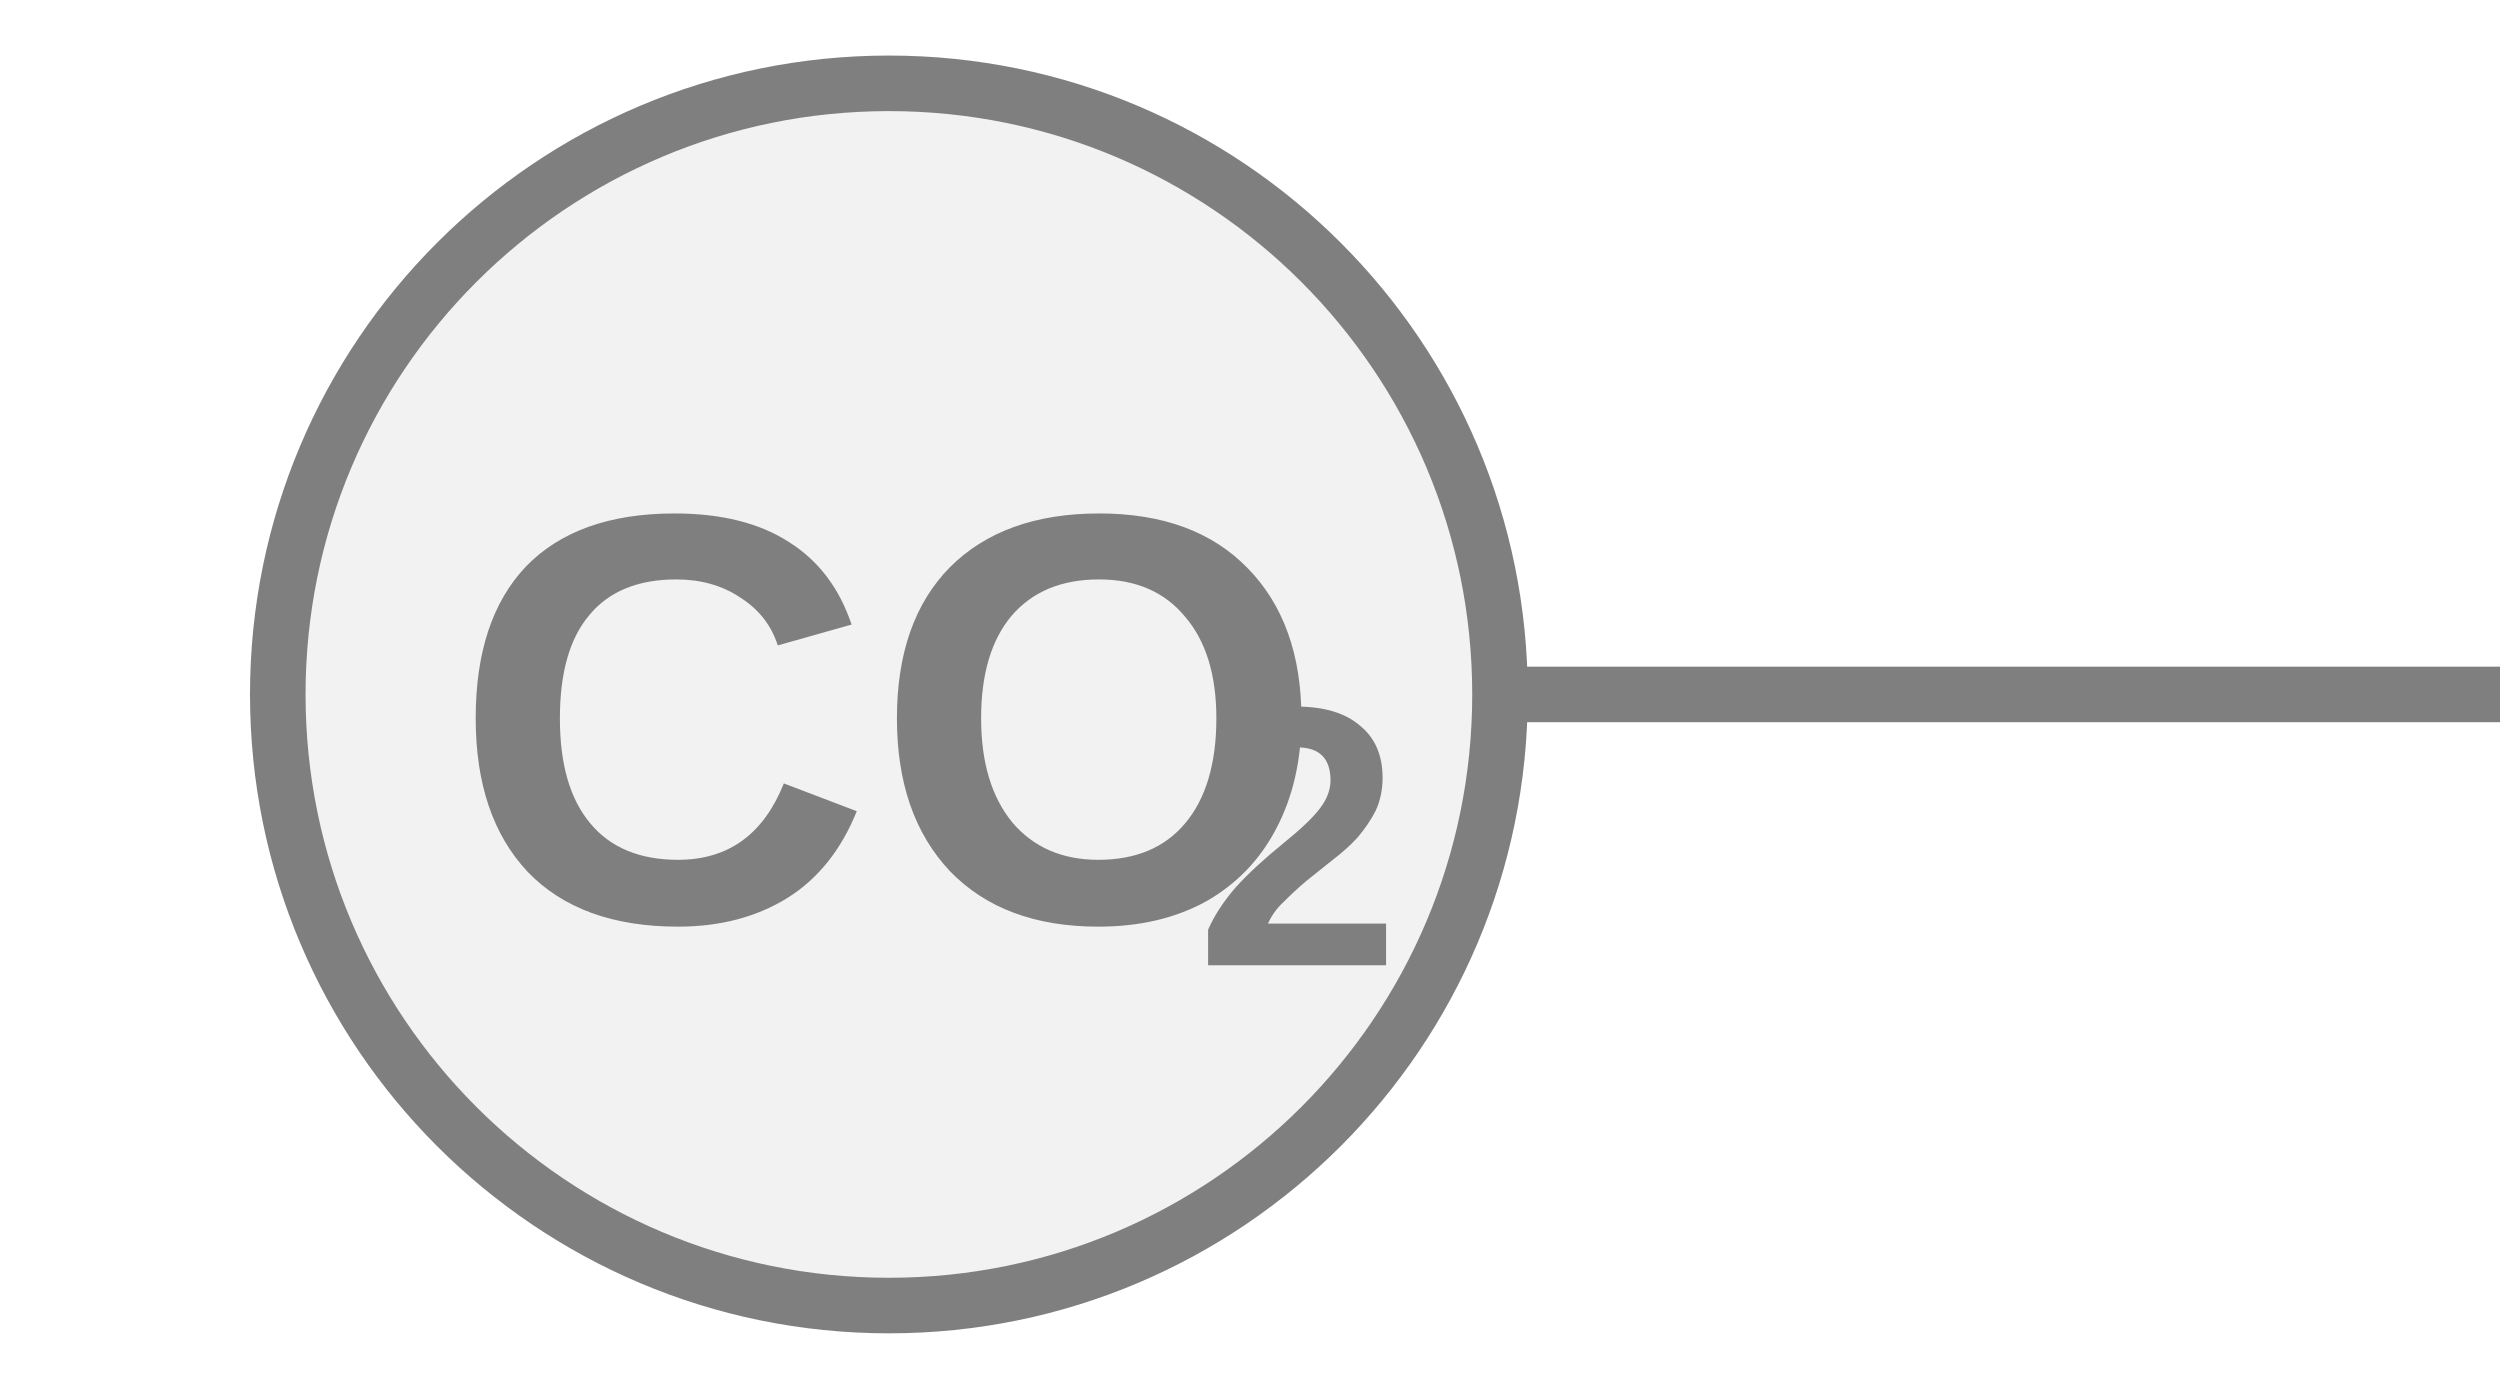
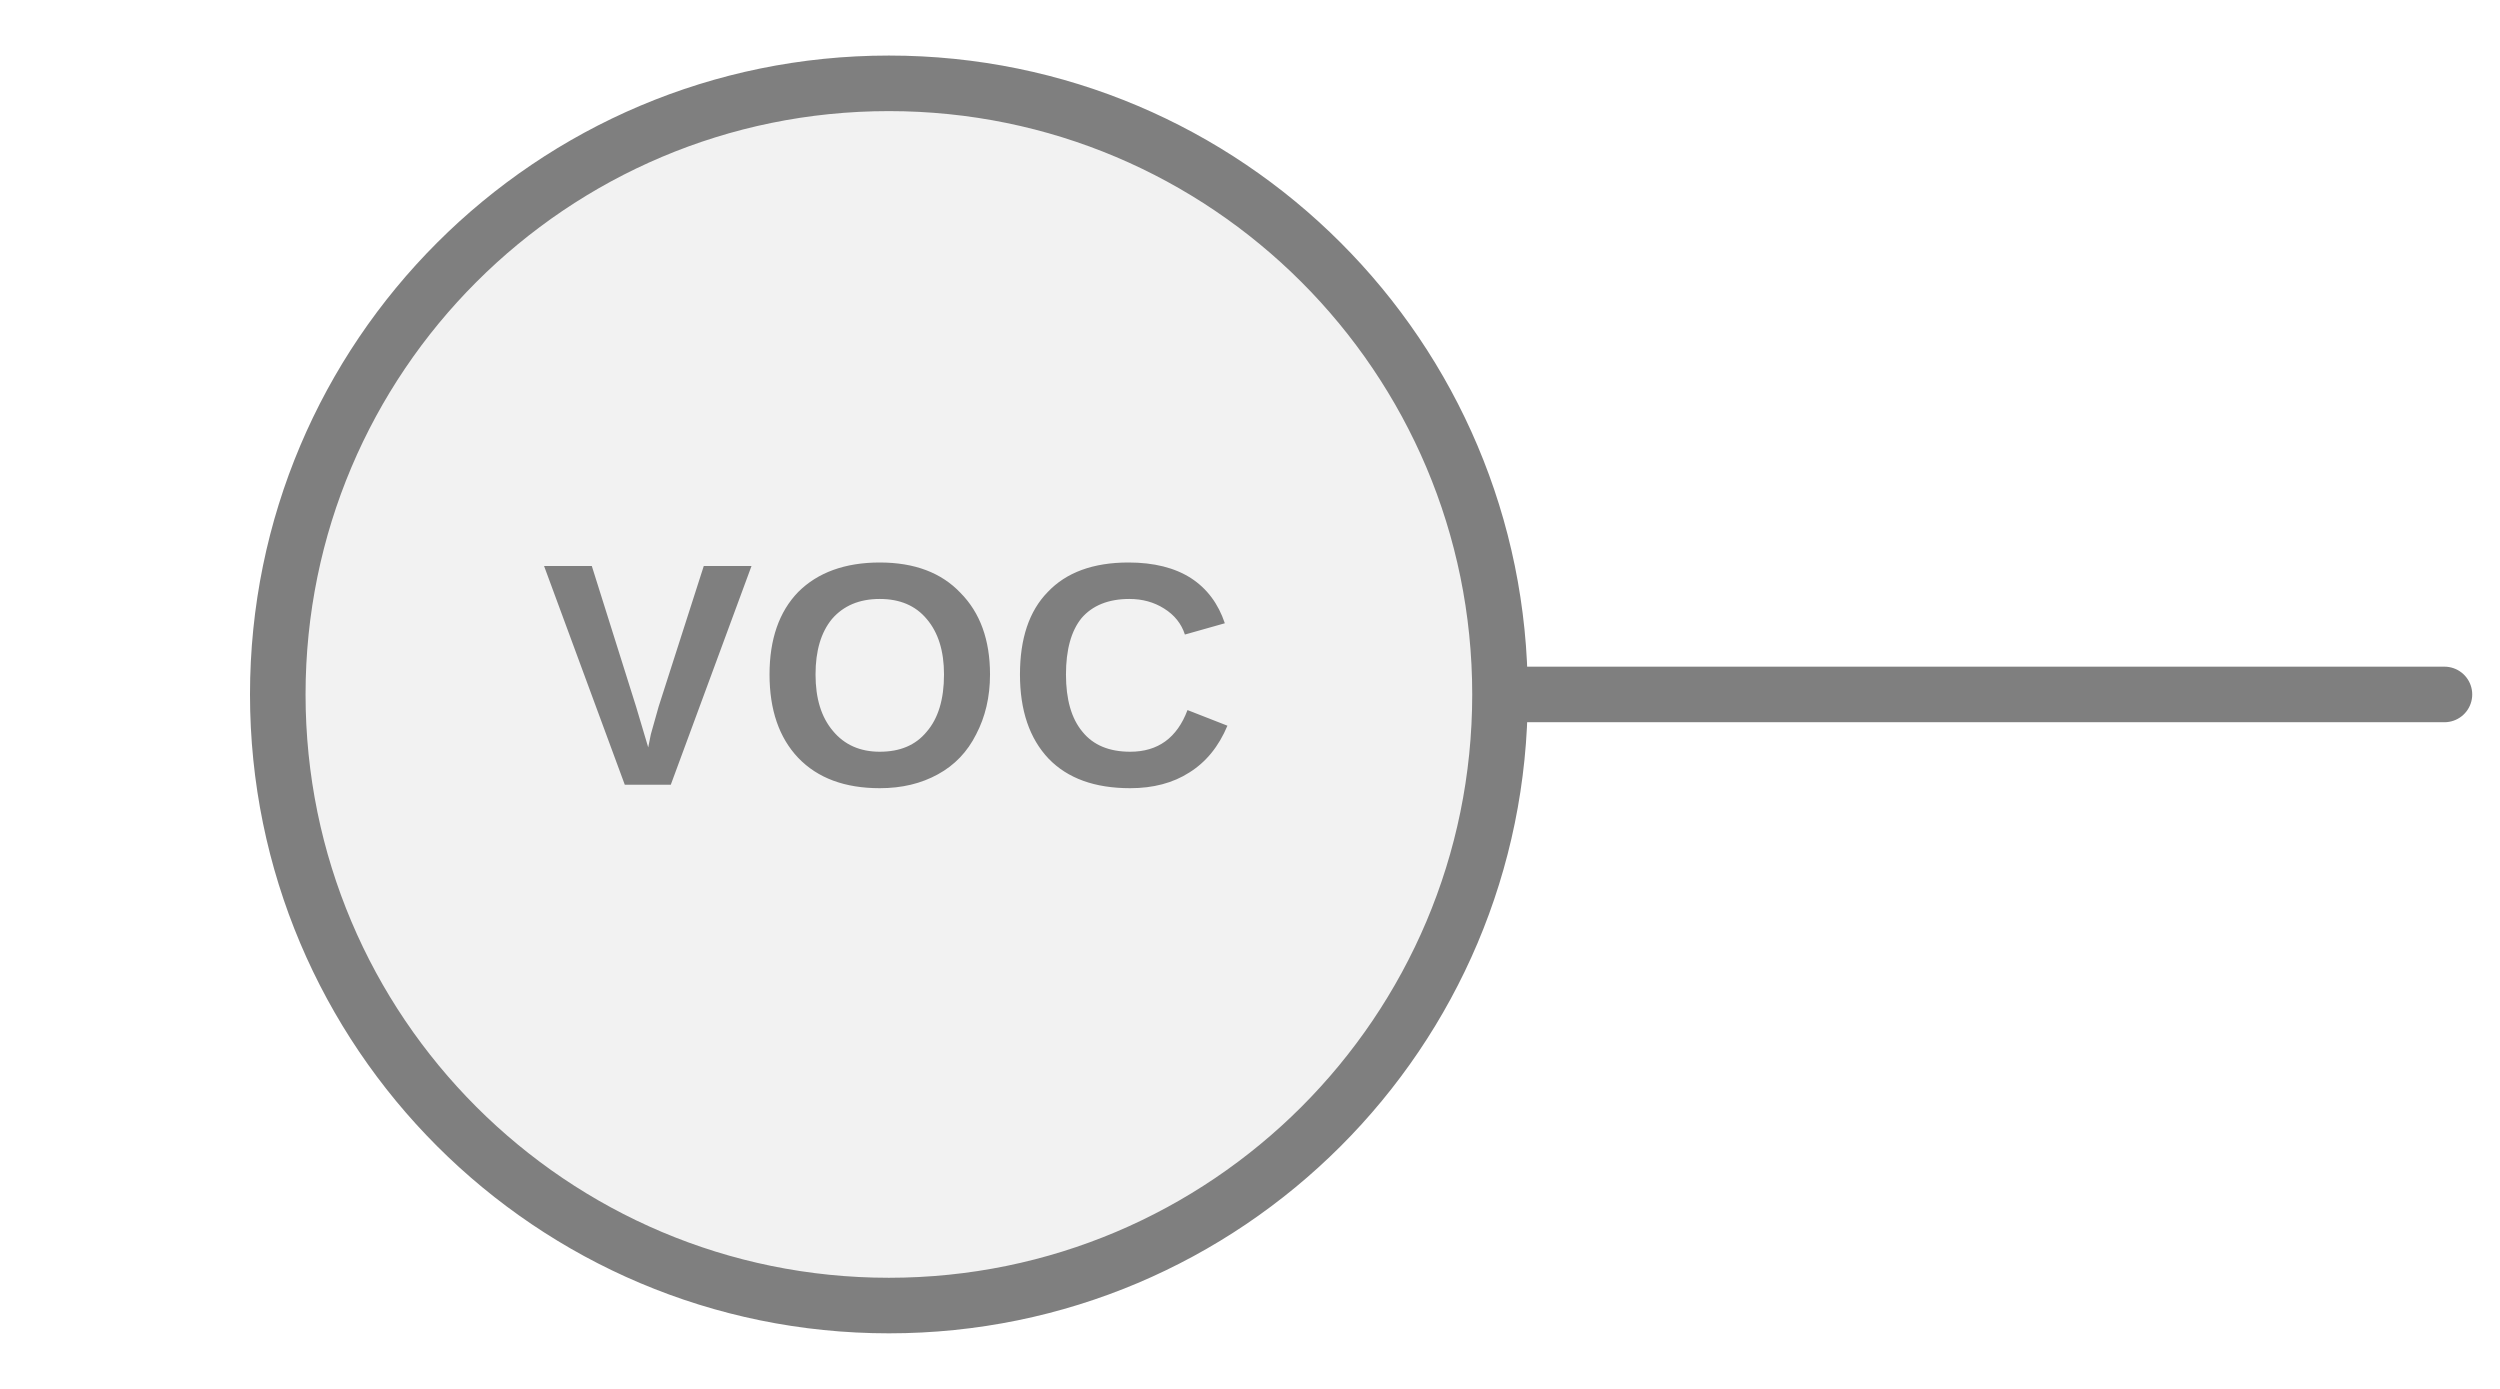
<svg xmlns="http://www.w3.org/2000/svg" width="45px" height="25px" viewBox="0 0 45 25">
-   <line x1="27" y1="12.5" x2="45" y2="12.5" stroke="#7f7f7f" stroke-width="1" stroke-linecap="round" />
+   <line x1="44" y1="12.5" x2="27" y2="12.5" stroke="#7f7f7f" stroke-width="1" stroke-linecap="round" />
  <circle cx="16" cy="12.5" r="11" fill="#f2f2f2" stroke="#7f7f7f" stroke-width="1" />
-   <text x="16" y="13.589" fill="#7f7f7f" font-family="Arial, Helvetica, sans-serif" font-size="10.5px" font-style="normal" font-weight="600" text-anchor="middle" dominant-baseline="middle">CO</text>
-   <text x="21.512" y="15.479" fill="#7f7f7f" font-family="Arial, Helvetica, sans-serif" font-size="6.673px" font-style="normal" font-weight="600" text-anchor="start" dominant-baseline="middle">2</text>
+   <text x="16" y="12.5" fill="#7f7f7f" font-family="Arial, Helvetica, sans-serif" font-size="5.72px" font-style="normal" font-weight="600" letter-spacing="0.01em" text-anchor="middle" dominant-baseline="middle">VOC</text>
</svg>
